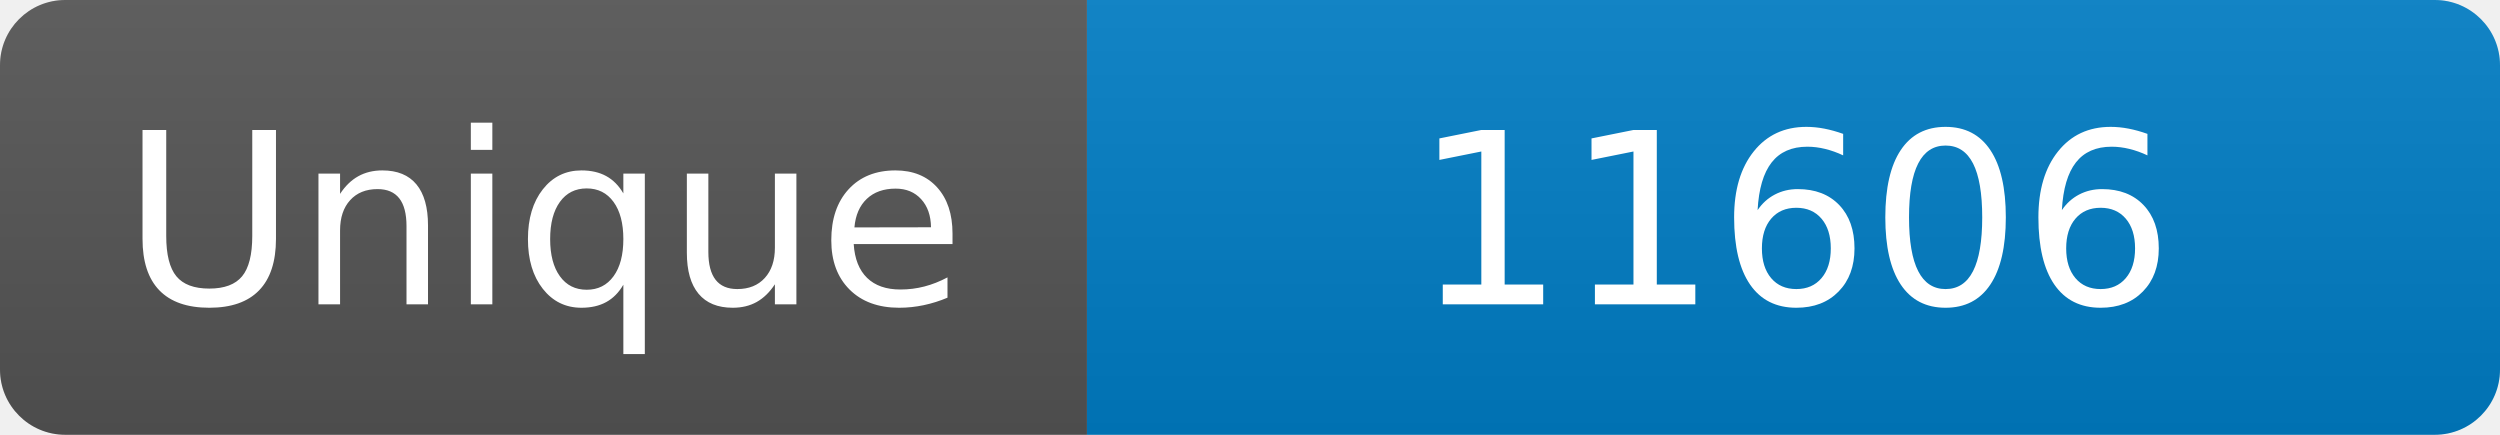
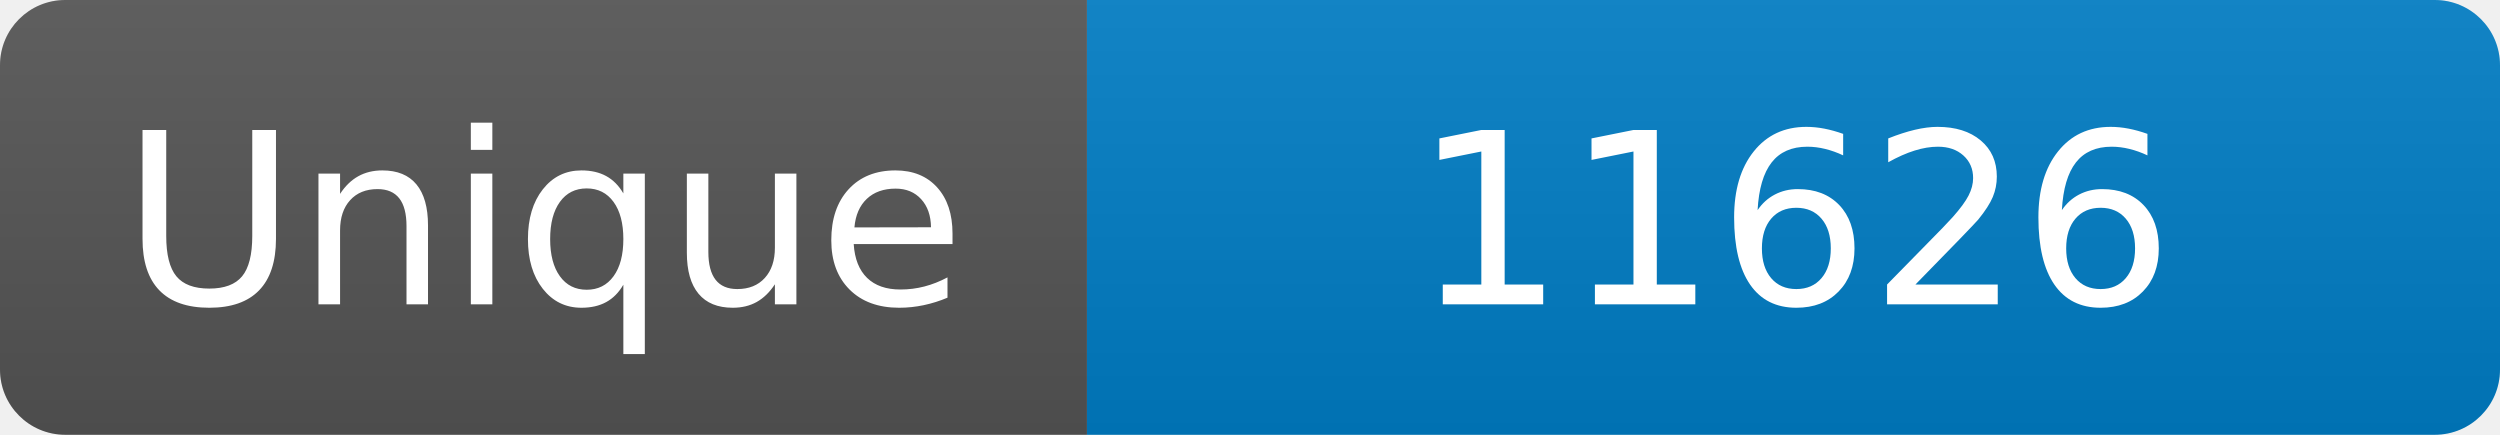
<svg xmlns="http://www.w3.org/2000/svg" width="115" height="20" role="img" aria-label="Maintained?: yes">
  <linearGradient id="s" x2="0" y2="100%">
    <stop offset="0" stop-color="#bbb" stop-opacity=".1" />
    <stop offset="1" stop-opacity=".1" />
  </linearGradient>
  <clipPath id="r">
    <rect width="115" height="20" rx="3" fill="#fff" />
  </clipPath>
  <g clip-path="url(#r)">
    <rect width="50" height="20" fill="#555" />
    <rect x="50" width="160" height="20" fill="#007ec6" />
    <rect width="115" height="20" fill="url(#s)" />
  </g>
  <g fill="#fff" text-anchor="middle" font-family="Verdana,Geneva,DejaVu Sans,sans-serif" font-size="110">
    <text x="250" y="140" transform="scale(.1)" fill="#fff">Unique</text>
-     <text x="825" y="140" transform="scale(.1)" fill="#fff">11606</text>
+     <text x="825" y="140" transform="scale(.1)" fill="#fff">11626</text>
  </g>
</svg>
